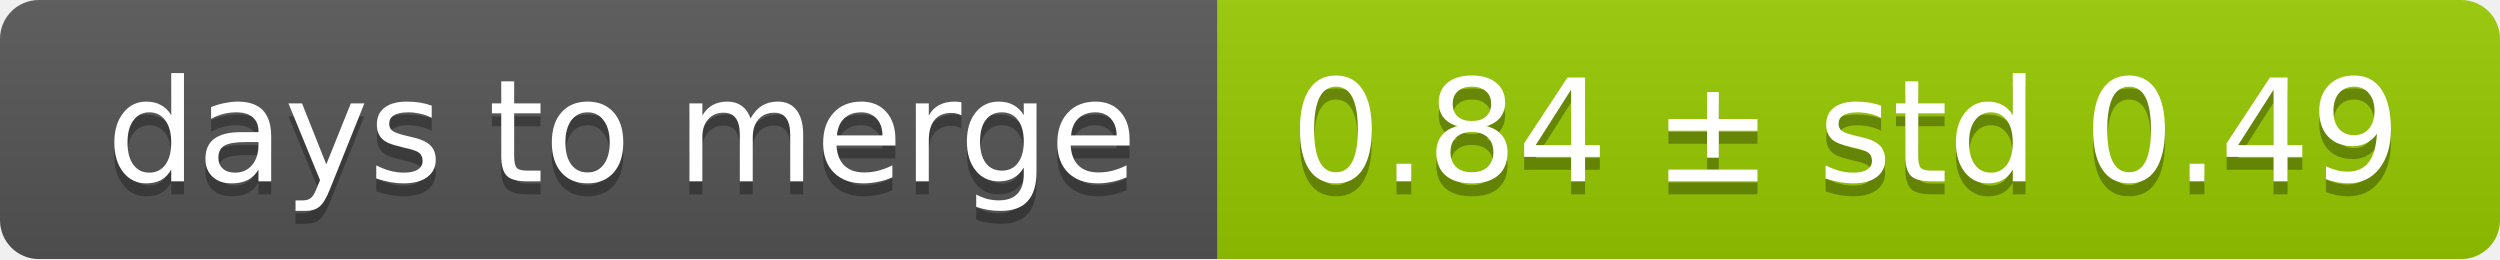
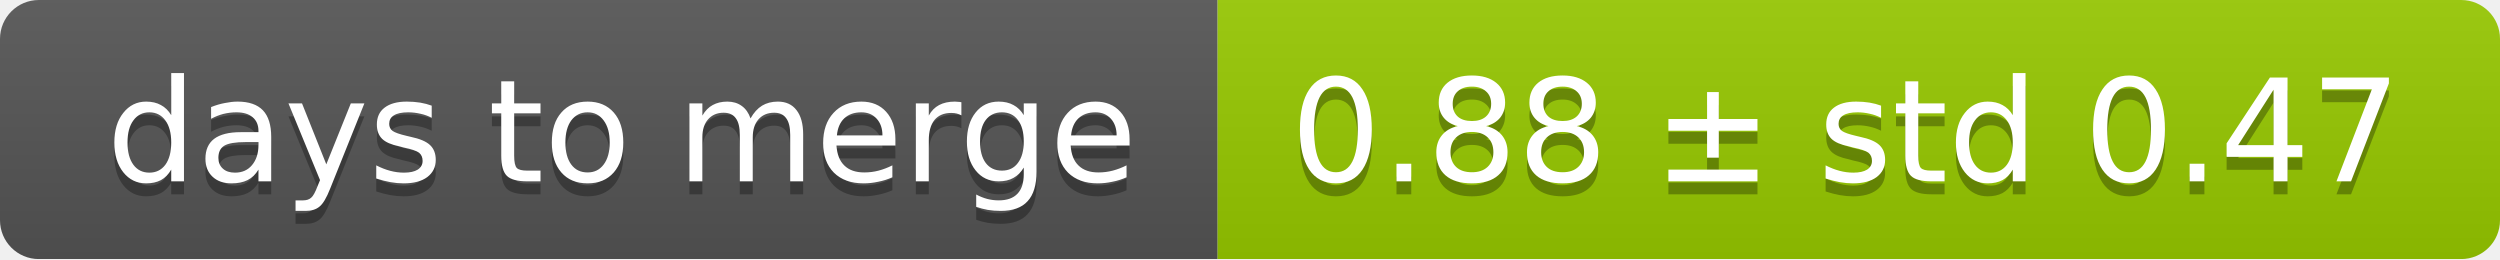
<svg xmlns="http://www.w3.org/2000/svg" width="193" height="20">
  <linearGradient id="smooth" x2="0" y2="100%">
    <stop offset="0" stop-color="#bbb" stop-opacity=".1" />
    <stop offset="1" stop-opacity=".1" />
  </linearGradient>
  <mask id="round">
    <rect width="193" height="20" rx="3" fill="#fff" />
  </mask>
  <g mask="url(#round)">
    <rect width="94" height="20" fill="#555" />
    <rect x="94" width="99" height="20" fill="#97ca00" />
    <rect width="193" height="20" fill="url(#smooth)" />
  </g>
  <g fill="#fff" text-anchor="middle" font-family="DejaVu Sans,Verdana,Geneva,sans-serif" font-size="11">
    <text x="48" y="15" fill="#010101" fill-opacity=".3">days to merge</text>
    <text x="48" y="14">days to merge</text>
-     <text x="142.5" y="15" fill="#010101" fill-opacity=".3">0.84 ± std 0.49</text>
-     <text x="142.5" y="14">0.84 ± std 0.49</text>
+     <text x="142.5" y="15" fill="#010101" fill-opacity=".3">0.88 ± std 0.47</text>
+     <text x="142.5" y="14">0.88 ± std 0.47</text>
  </g>
</svg>
